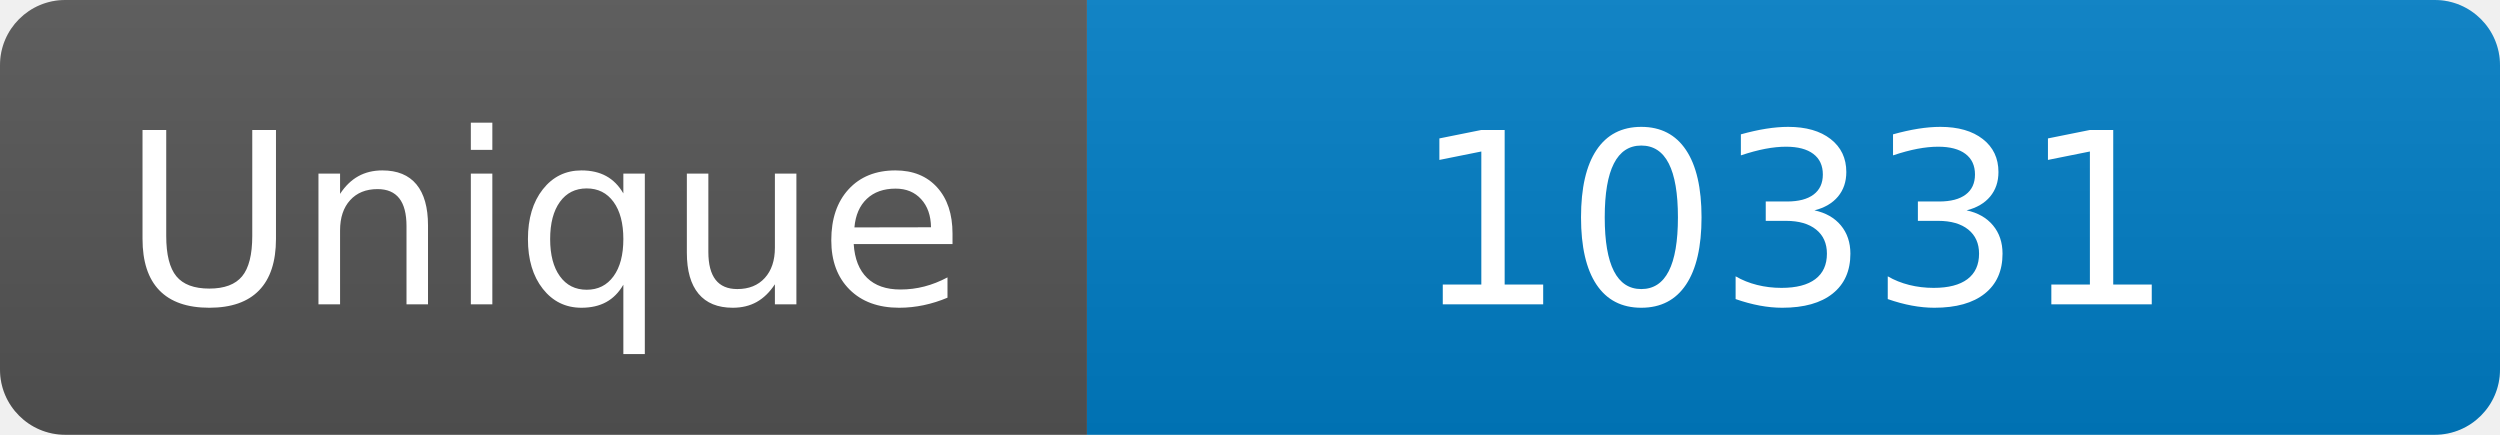
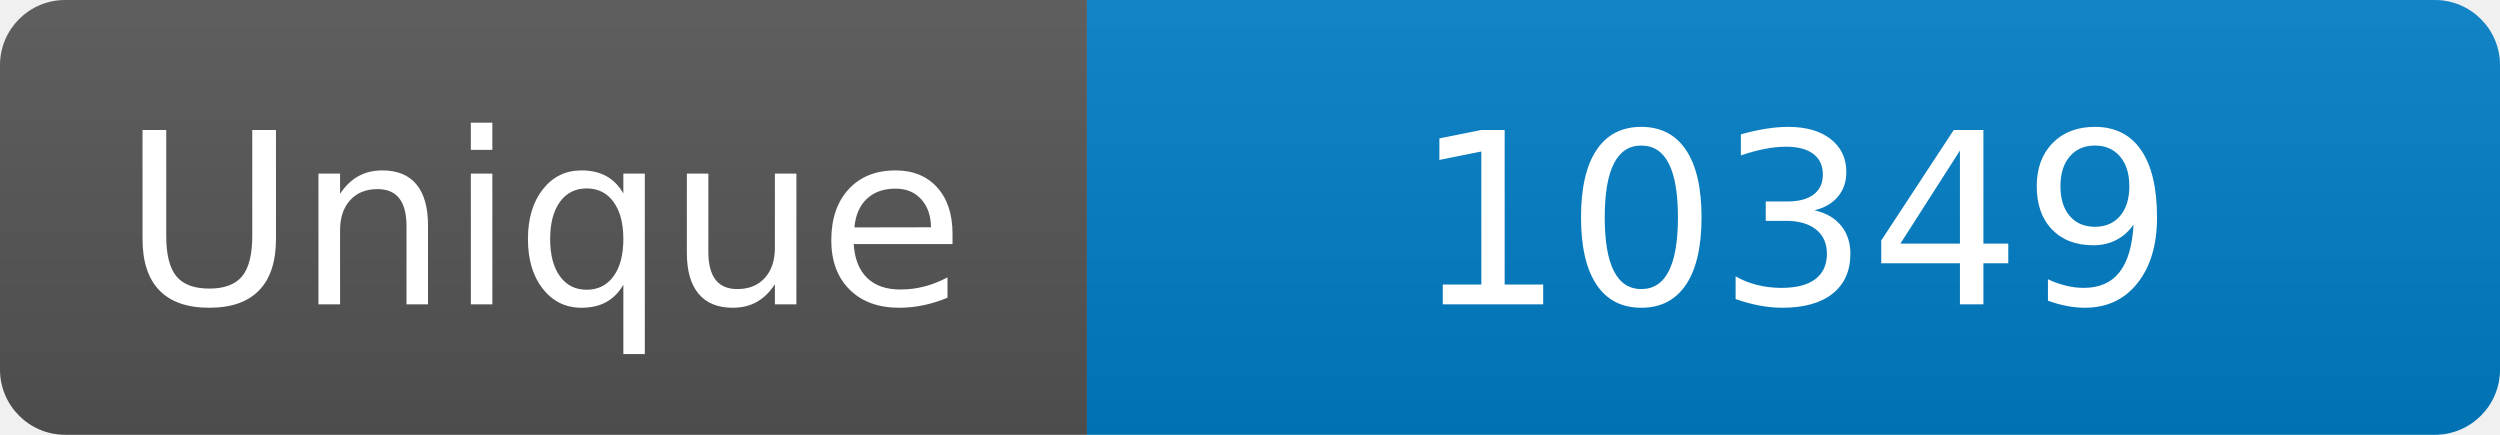
<svg xmlns="http://www.w3.org/2000/svg" width="115" height="20" role="img" aria-label="Maintained?: yes">
  <linearGradient id="s" x2="0" y2="100%">
    <stop offset="0" stop-color="#bbb" stop-opacity=".1" />
    <stop offset="1" stop-opacity=".1" />
  </linearGradient>
  <clipPath id="r">
    <rect width="115" height="20" rx="3" fill="#fff" />
  </clipPath>
  <g clip-path="url(#r)">
    <rect width="50" height="20" fill="#555" />
    <rect x="50" width="160" height="20" fill="#007ec6" />
    <rect width="115" height="20" fill="url(#s)" />
  </g>
  <g fill="#fff" text-anchor="middle" font-family="Verdana,Geneva,DejaVu Sans,sans-serif" font-size="110">
    <text x="250" y="140" transform="scale(.1)" fill="#fff">Unique</text>
-     <text x="825" y="140" transform="scale(.1)" fill="#fff">10331</text>
+     <text x="825" y="140" transform="scale(.1)" fill="#fff">10349</text>
  </g>
</svg>
